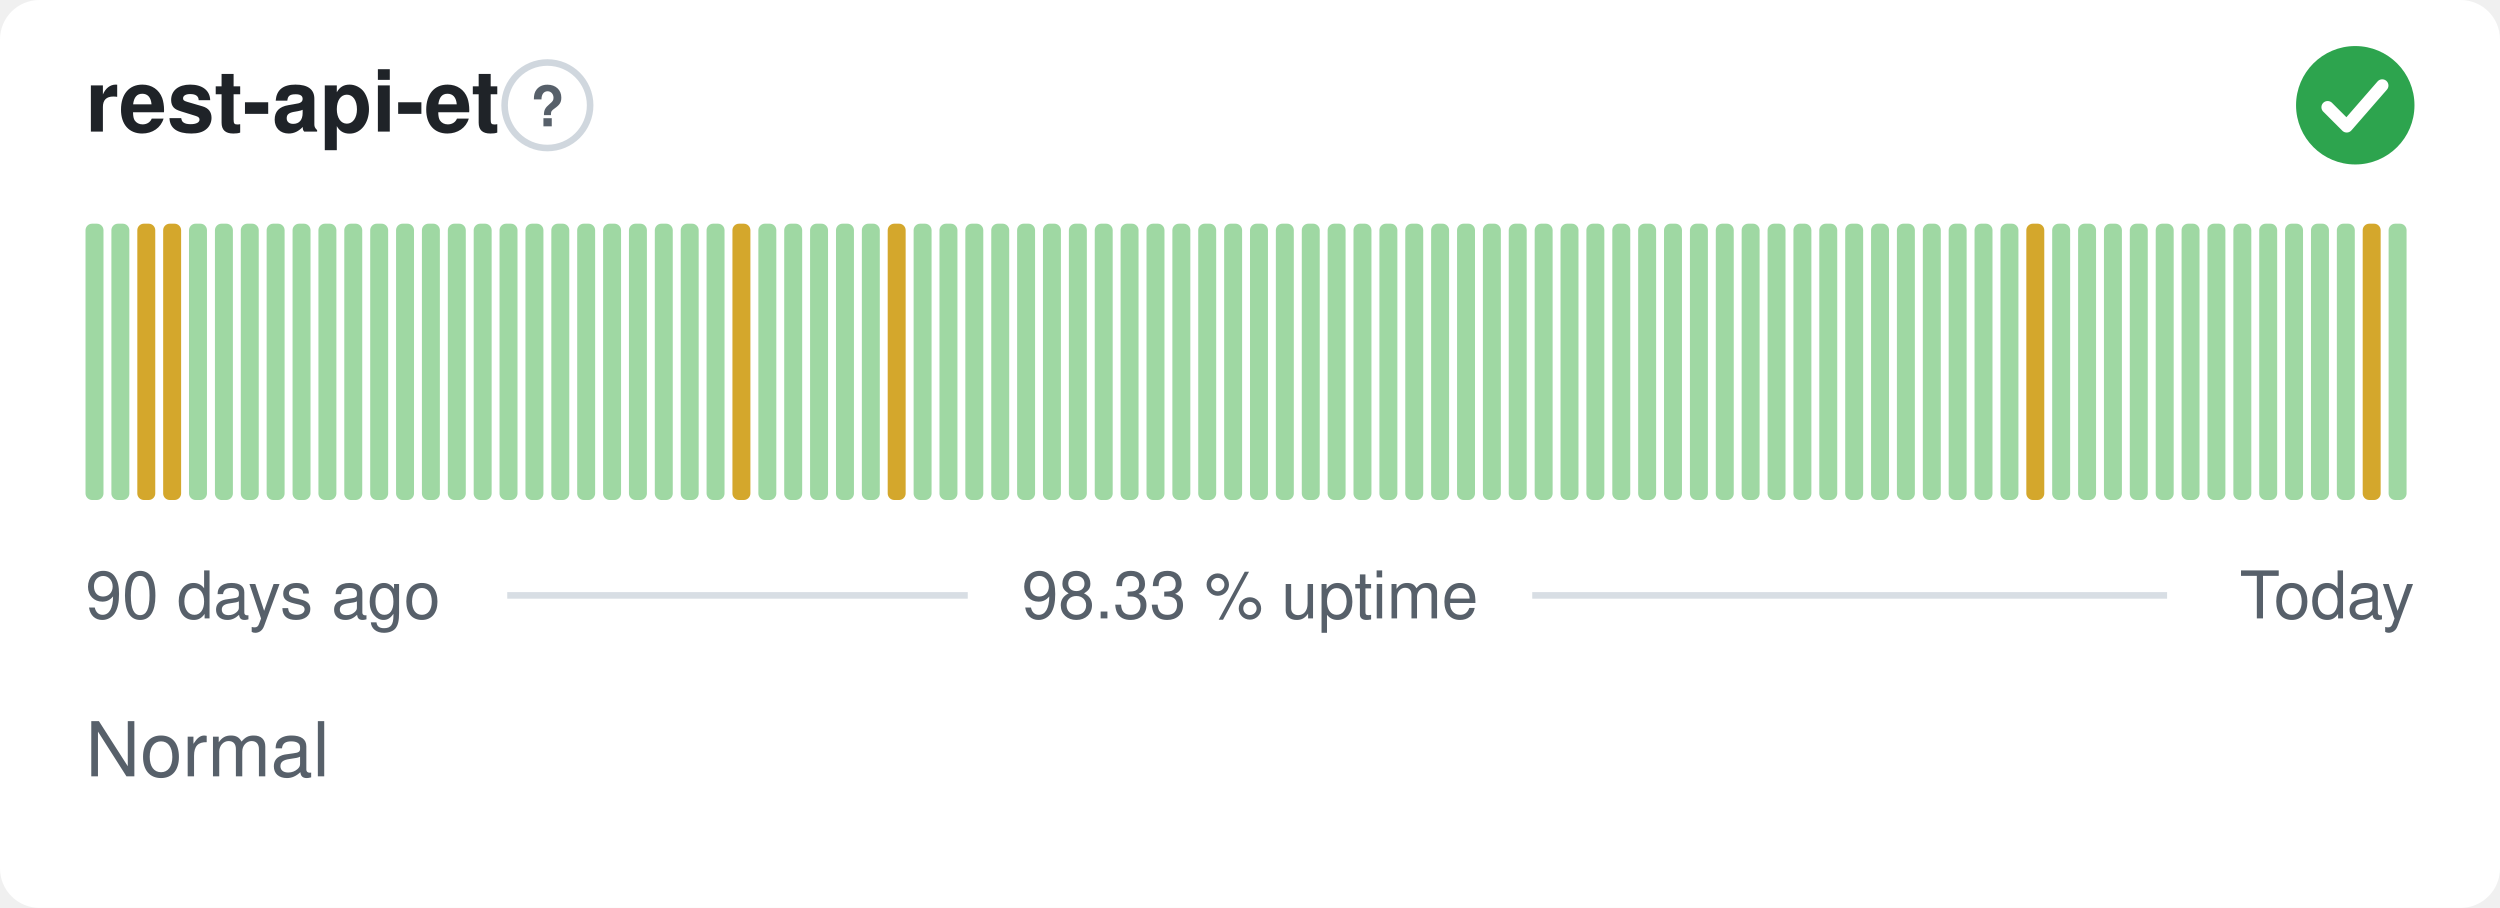
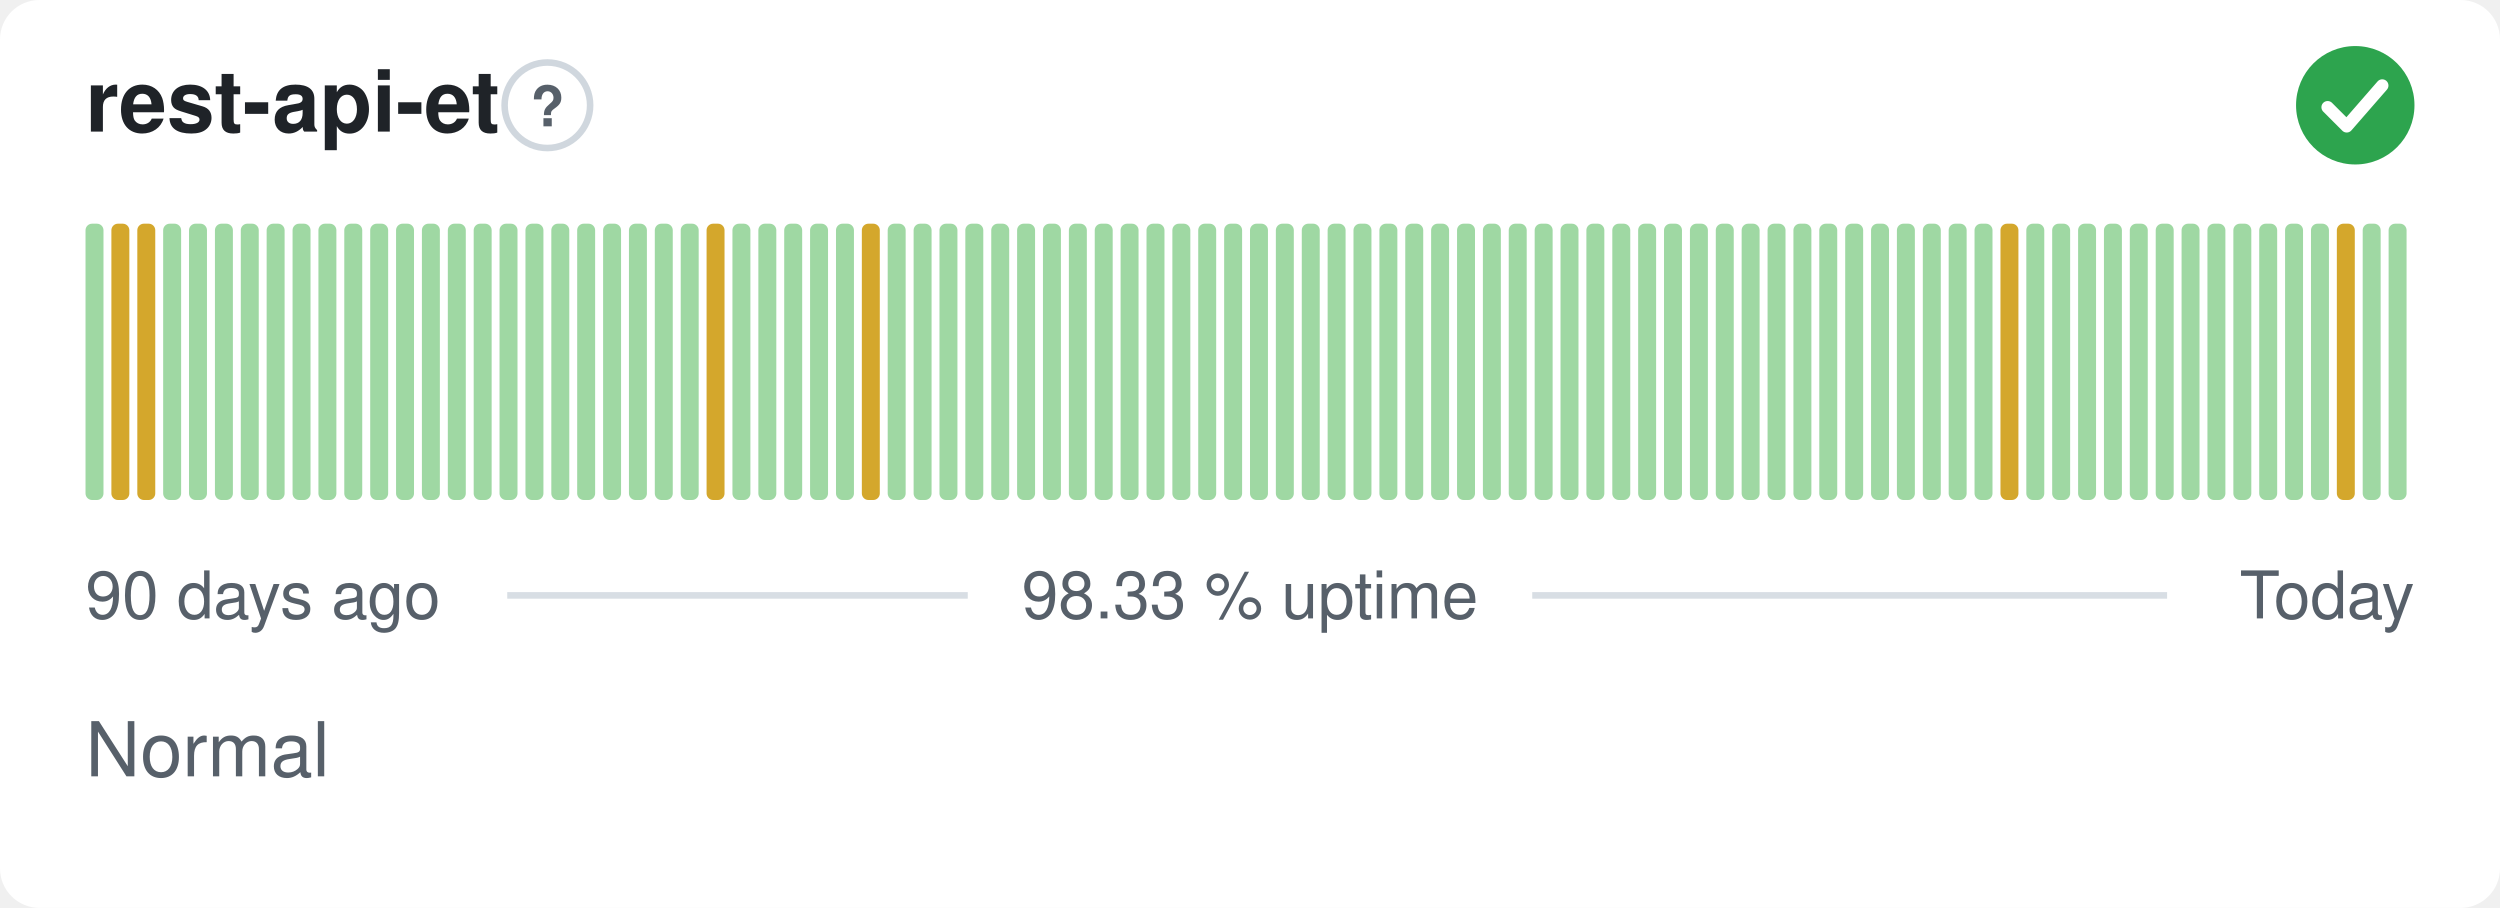
<svg xmlns="http://www.w3.org/2000/svg" width="380" height="138" viewBox="0 0 380 138" role="img" aria-label="rest-api-et: Normal, 98.33 % uptime over the last 90 days" font-family="-apple-system,BlinkMacSystemFont,'Segoe UI',Helvetica,Arial,sans-serif">
  <style>
    @media (prefers-color-scheme: dark) {
      .bg { fill: #0d1117 }
      .title { fill: #e6edf3 }
      .muted { fill: #8b949e }
      .hint { stroke: #30363d }
      .rule { stroke: #30363d }
      .nodata { fill: #21262d }
    }
  </style>
  <rect class="bg" width="380" height="138" rx="6" fill="#ffffff" />
  <text class="title" x="13" y="20" font-size="13" font-weight="600" fill="#1f2328">rest-api-et</text>
  <circle class="hint" cx="83.2" cy="16" r="6.5" fill="none" stroke="#d0d7de" stroke-width="1" />
  <text class="muted" x="83.2" y="19.2" text-anchor="middle" font-size="8.5" font-weight="700" fill="#57606a">?</text>
  <circle cx="358" cy="16" r="9" fill="#2da44e" />
  <path d="M353.80 16.30l2.90 2.90 5.40 -6.20" fill="none" stroke="#fff" stroke-width="1.89" stroke-linecap="round" stroke-linejoin="round" />
  <rect x="13.00" y="34.00" width="2.73" height="42.00" rx="1" fill="#9fd8a3" />
-   <rect x="16.93" y="34.00" width="2.73" height="42.00" rx="1" fill="#9fd8a3" />
+   <rect x="16.93" y="34.00" width="2.73" height="42.00" rx="1" fill="#d4a72c" />
  <rect x="20.87" y="34.00" width="2.73" height="42.00" rx="1" fill="#d4a72c" />
-   <rect x="24.80" y="34.00" width="2.73" height="42.00" rx="1" fill="#d4a72c" />
+   <rect x="24.80" y="34.00" width="2.73" height="42.00" rx="1" fill="#9fd8a3" />
  <rect x="28.73" y="34.00" width="2.73" height="42.00" rx="1" fill="#9fd8a3" />
  <rect x="32.67" y="34.00" width="2.73" height="42.00" rx="1" fill="#9fd8a3" />
  <rect x="36.60" y="34.00" width="2.73" height="42.00" rx="1" fill="#9fd8a3" />
  <rect x="40.53" y="34.00" width="2.73" height="42.00" rx="1" fill="#9fd8a3" />
  <rect x="44.47" y="34.00" width="2.73" height="42.00" rx="1" fill="#9fd8a3" />
  <rect x="48.40" y="34.00" width="2.73" height="42.00" rx="1" fill="#9fd8a3" />
  <rect x="52.33" y="34.00" width="2.73" height="42.00" rx="1" fill="#9fd8a3" />
  <rect x="56.27" y="34.00" width="2.73" height="42.00" rx="1" fill="#9fd8a3" />
  <rect x="60.20" y="34.00" width="2.73" height="42.00" rx="1" fill="#9fd8a3" />
  <rect x="64.13" y="34.00" width="2.73" height="42.00" rx="1" fill="#9fd8a3" />
  <rect x="68.07" y="34.00" width="2.73" height="42.00" rx="1" fill="#9fd8a3" />
  <rect x="72.00" y="34.00" width="2.73" height="42.00" rx="1" fill="#9fd8a3" />
  <rect x="75.93" y="34.00" width="2.73" height="42.00" rx="1" fill="#9fd8a3" />
  <rect x="79.87" y="34.00" width="2.73" height="42.00" rx="1" fill="#9fd8a3" />
  <rect x="83.80" y="34.00" width="2.73" height="42.00" rx="1" fill="#9fd8a3" />
  <rect x="87.73" y="34.00" width="2.73" height="42.00" rx="1" fill="#9fd8a3" />
  <rect x="91.67" y="34.00" width="2.73" height="42.00" rx="1" fill="#9fd8a3" />
  <rect x="95.60" y="34.00" width="2.73" height="42.00" rx="1" fill="#9fd8a3" />
  <rect x="99.53" y="34.00" width="2.73" height="42.00" rx="1" fill="#9fd8a3" />
  <rect x="103.47" y="34.00" width="2.73" height="42.00" rx="1" fill="#9fd8a3" />
-   <rect x="107.40" y="34.00" width="2.73" height="42.00" rx="1" fill="#9fd8a3" />
-   <rect x="111.33" y="34.00" width="2.73" height="42.00" rx="1" fill="#d4a72c" />
+   <rect x="107.40" y="34.00" width="2.73" height="42.00" rx="1" fill="#d4a72c" />
+   <rect x="111.33" y="34.00" width="2.73" height="42.00" rx="1" fill="#9fd8a3" />
  <rect x="115.27" y="34.00" width="2.73" height="42.00" rx="1" fill="#9fd8a3" />
  <rect x="119.20" y="34.00" width="2.73" height="42.00" rx="1" fill="#9fd8a3" />
  <rect x="123.13" y="34.00" width="2.73" height="42.00" rx="1" fill="#9fd8a3" />
  <rect x="127.07" y="34.00" width="2.73" height="42.00" rx="1" fill="#9fd8a3" />
-   <rect x="131.00" y="34.00" width="2.73" height="42.00" rx="1" fill="#9fd8a3" />
-   <rect x="134.93" y="34.00" width="2.73" height="42.00" rx="1" fill="#d4a72c" />
+   <rect x="131.00" y="34.00" width="2.73" height="42.00" rx="1" fill="#d4a72c" />
+   <rect x="134.93" y="34.00" width="2.73" height="42.00" rx="1" fill="#9fd8a3" />
  <rect x="138.87" y="34.00" width="2.73" height="42.00" rx="1" fill="#9fd8a3" />
  <rect x="142.80" y="34.00" width="2.73" height="42.00" rx="1" fill="#9fd8a3" />
  <rect x="146.73" y="34.00" width="2.73" height="42.00" rx="1" fill="#9fd8a3" />
  <rect x="150.67" y="34.00" width="2.73" height="42.00" rx="1" fill="#9fd8a3" />
  <rect x="154.60" y="34.00" width="2.73" height="42.00" rx="1" fill="#9fd8a3" />
  <rect x="158.53" y="34.00" width="2.73" height="42.00" rx="1" fill="#9fd8a3" />
  <rect x="162.47" y="34.00" width="2.73" height="42.00" rx="1" fill="#9fd8a3" />
  <rect x="166.40" y="34.00" width="2.73" height="42.00" rx="1" fill="#9fd8a3" />
  <rect x="170.33" y="34.00" width="2.73" height="42.00" rx="1" fill="#9fd8a3" />
  <rect x="174.27" y="34.00" width="2.73" height="42.00" rx="1" fill="#9fd8a3" />
  <rect x="178.20" y="34.00" width="2.73" height="42.00" rx="1" fill="#9fd8a3" />
  <rect x="182.13" y="34.00" width="2.73" height="42.00" rx="1" fill="#9fd8a3" />
  <rect x="186.07" y="34.00" width="2.73" height="42.00" rx="1" fill="#9fd8a3" />
  <rect x="190.00" y="34.00" width="2.73" height="42.00" rx="1" fill="#9fd8a3" />
  <rect x="193.93" y="34.00" width="2.73" height="42.00" rx="1" fill="#9fd8a3" />
  <rect x="197.87" y="34.00" width="2.73" height="42.00" rx="1" fill="#9fd8a3" />
  <rect x="201.80" y="34.00" width="2.73" height="42.00" rx="1" fill="#9fd8a3" />
  <rect x="205.73" y="34.00" width="2.73" height="42.00" rx="1" fill="#9fd8a3" />
  <rect x="209.67" y="34.00" width="2.73" height="42.00" rx="1" fill="#9fd8a3" />
  <rect x="213.60" y="34.00" width="2.73" height="42.00" rx="1" fill="#9fd8a3" />
  <rect x="217.53" y="34.00" width="2.73" height="42.00" rx="1" fill="#9fd8a3" />
  <rect x="221.47" y="34.00" width="2.73" height="42.00" rx="1" fill="#9fd8a3" />
  <rect x="225.40" y="34.00" width="2.73" height="42.00" rx="1" fill="#9fd8a3" />
  <rect x="229.33" y="34.00" width="2.73" height="42.00" rx="1" fill="#9fd8a3" />
  <rect x="233.27" y="34.00" width="2.73" height="42.00" rx="1" fill="#9fd8a3" />
  <rect x="237.20" y="34.00" width="2.73" height="42.00" rx="1" fill="#9fd8a3" />
  <rect x="241.13" y="34.00" width="2.73" height="42.00" rx="1" fill="#9fd8a3" />
  <rect x="245.07" y="34.00" width="2.73" height="42.00" rx="1" fill="#9fd8a3" />
  <rect x="249.00" y="34.00" width="2.73" height="42.00" rx="1" fill="#9fd8a3" />
  <rect x="252.93" y="34.00" width="2.73" height="42.00" rx="1" fill="#9fd8a3" />
  <rect x="256.87" y="34.00" width="2.73" height="42.00" rx="1" fill="#9fd8a3" />
  <rect x="260.80" y="34.00" width="2.73" height="42.00" rx="1" fill="#9fd8a3" />
  <rect x="264.73" y="34.00" width="2.73" height="42.00" rx="1" fill="#9fd8a3" />
  <rect x="268.67" y="34.00" width="2.73" height="42.00" rx="1" fill="#9fd8a3" />
  <rect x="272.60" y="34.00" width="2.73" height="42.00" rx="1" fill="#9fd8a3" />
  <rect x="276.53" y="34.00" width="2.73" height="42.00" rx="1" fill="#9fd8a3" />
  <rect x="280.47" y="34.00" width="2.73" height="42.00" rx="1" fill="#9fd8a3" />
  <rect x="284.40" y="34.00" width="2.73" height="42.00" rx="1" fill="#9fd8a3" />
  <rect x="288.33" y="34.00" width="2.73" height="42.00" rx="1" fill="#9fd8a3" />
  <rect x="292.27" y="34.00" width="2.73" height="42.00" rx="1" fill="#9fd8a3" />
  <rect x="296.20" y="34.00" width="2.73" height="42.00" rx="1" fill="#9fd8a3" />
  <rect x="300.13" y="34.00" width="2.73" height="42.00" rx="1" fill="#9fd8a3" />
-   <rect x="304.07" y="34.00" width="2.73" height="42.00" rx="1" fill="#9fd8a3" />
-   <rect x="308.00" y="34.00" width="2.73" height="42.00" rx="1" fill="#d4a72c" />
+   <rect x="304.07" y="34.00" width="2.73" height="42.00" rx="1" fill="#d4a72c" />
+   <rect x="308.00" y="34.00" width="2.73" height="42.00" rx="1" fill="#9fd8a3" />
  <rect x="311.93" y="34.00" width="2.73" height="42.00" rx="1" fill="#9fd8a3" />
  <rect x="315.87" y="34.00" width="2.73" height="42.00" rx="1" fill="#9fd8a3" />
  <rect x="319.80" y="34.00" width="2.73" height="42.00" rx="1" fill="#9fd8a3" />
  <rect x="323.73" y="34.00" width="2.73" height="42.00" rx="1" fill="#9fd8a3" />
  <rect x="327.67" y="34.00" width="2.73" height="42.00" rx="1" fill="#9fd8a3" />
  <rect x="331.60" y="34.00" width="2.73" height="42.00" rx="1" fill="#9fd8a3" />
  <rect x="335.53" y="34.00" width="2.73" height="42.00" rx="1" fill="#9fd8a3" />
  <rect x="339.47" y="34.00" width="2.73" height="42.00" rx="1" fill="#9fd8a3" />
  <rect x="343.40" y="34.00" width="2.73" height="42.00" rx="1" fill="#9fd8a3" />
  <rect x="347.33" y="34.00" width="2.73" height="42.00" rx="1" fill="#9fd8a3" />
  <rect x="351.27" y="34.00" width="2.73" height="42.00" rx="1" fill="#9fd8a3" />
-   <rect x="355.20" y="34.00" width="2.73" height="42.00" rx="1" fill="#9fd8a3" />
-   <rect x="359.13" y="34.00" width="2.73" height="42.00" rx="1" fill="#d4a72c" />
+   <rect x="355.20" y="34.00" width="2.73" height="42.00" rx="1" fill="#d4a72c" />
+   <rect x="359.13" y="34.00" width="2.73" height="42.00" rx="1" fill="#9fd8a3" />
  <rect x="363.07" y="34.00" width="2.73" height="42.00" rx="1" fill="#9fd8a3" />
  <text class="muted" x="13" y="94" font-size="10" fill="#57606a">90 days ago</text>
  <text class="muted" x="190" y="94" text-anchor="middle" font-size="10" fill="#57606a">98.33 % uptime</text>
  <text class="muted" x="367" y="94" text-anchor="end" font-size="10" fill="#57606a">Today</text>
  <line class="rule" x1="77.1" y1="90.5" x2="147.1" y2="90.5" stroke="#d8dee4" stroke-width="1" />
  <line class="rule" x1="232.9" y1="90.5" x2="329.4" y2="90.5" stroke="#d8dee4" stroke-width="1" />
  <text class="muted" x="13" y="118" font-size="11.5" fill="#57606a">Normal</text>
</svg>
